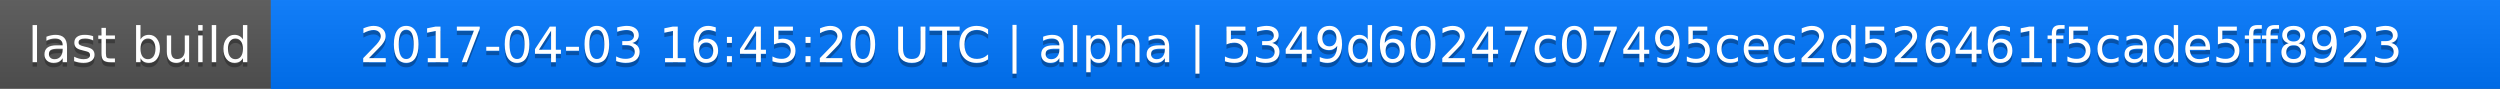
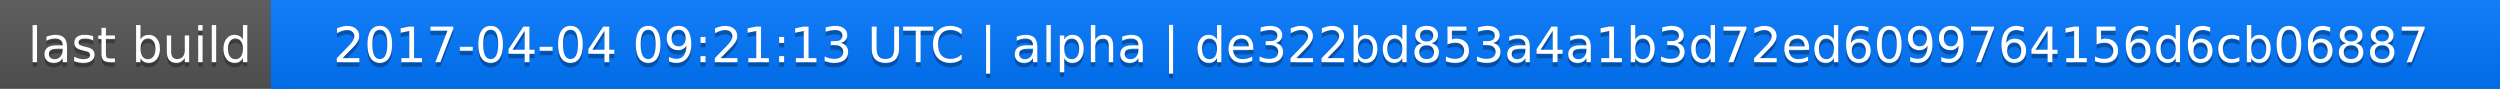
<svg xmlns="http://www.w3.org/2000/svg" width="563" height="20">
  <linearGradient id="a" x2="0" y2="100%">
    <stop offset="0" stop-color="#bbb" stop-opacity=".1" />
    <stop offset="1" stop-opacity=".1" />
  </linearGradient>
  <rect rx="0" width="563" height="20" fill="#555" />
  <rect rx="0" x="61" width="502" height="20" fill="#07f" />
  <path fill="#07f" d="M61 0h4v20h-4z" />
  <rect rx="0" width="563" height="20" fill="url(#a)" />
  <g fill="#fff" text-anchor="middle" font-family="DejaVu Sans,Verdana,Geneva,sans-serif" font-size="11">
    <text x="31.5" y="15" fill="#010101" fill-opacity=".3">last build</text>
    <text x="31.5" y="14">last build</text>
-     <text x="311" y="15" fill="#010101" fill-opacity=".3">2017-04-03 16:45:20 UTC | alpha | 5349d60247c07495cec2d526461f5cade5ff8923</text>
-     <text x="311" y="14">2017-04-03 16:45:20 UTC | alpha | 5349d60247c07495cec2d526461f5cade5ff8923</text>
+     <text x="311" y="15" fill="#010101" fill-opacity=".3">2017-04-04 09:21:13 UTC | alpha | de322bd853a4a1b3d72ed6099764156d6cb06887</text>
+     <text x="311" y="14">2017-04-04 09:21:13 UTC | alpha | de322bd853a4a1b3d72ed6099764156d6cb06887</text>
  </g>
</svg>
